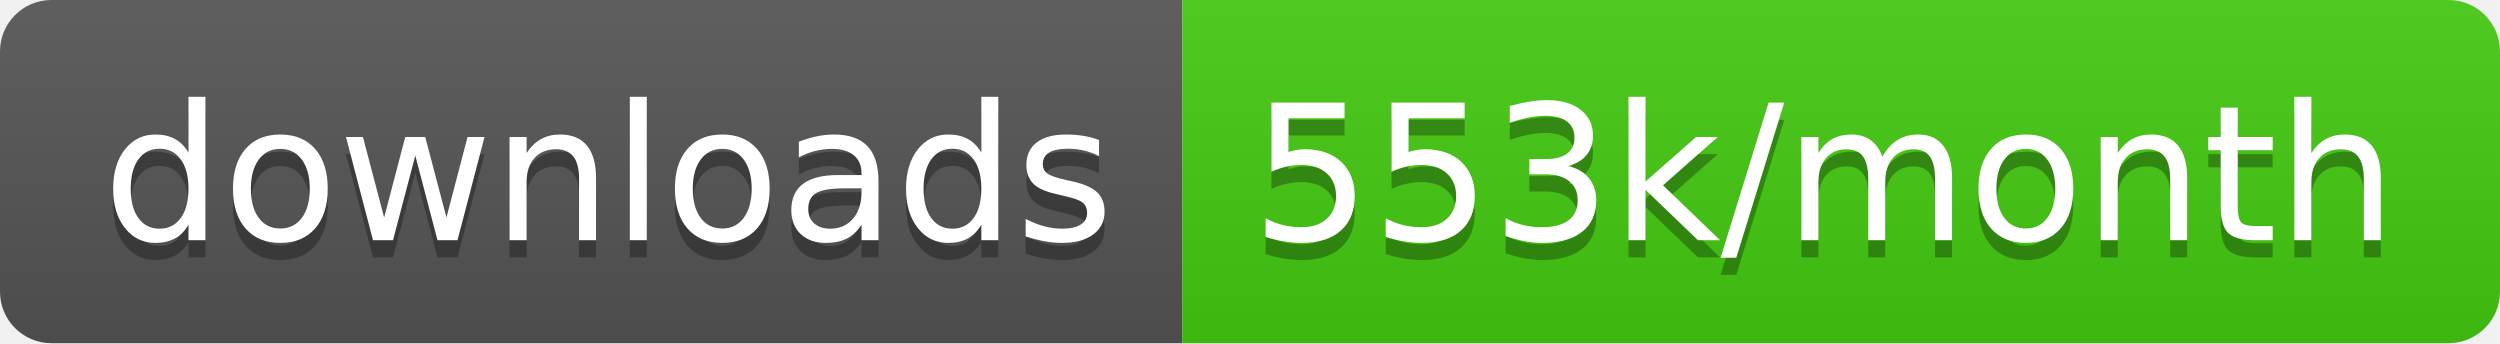
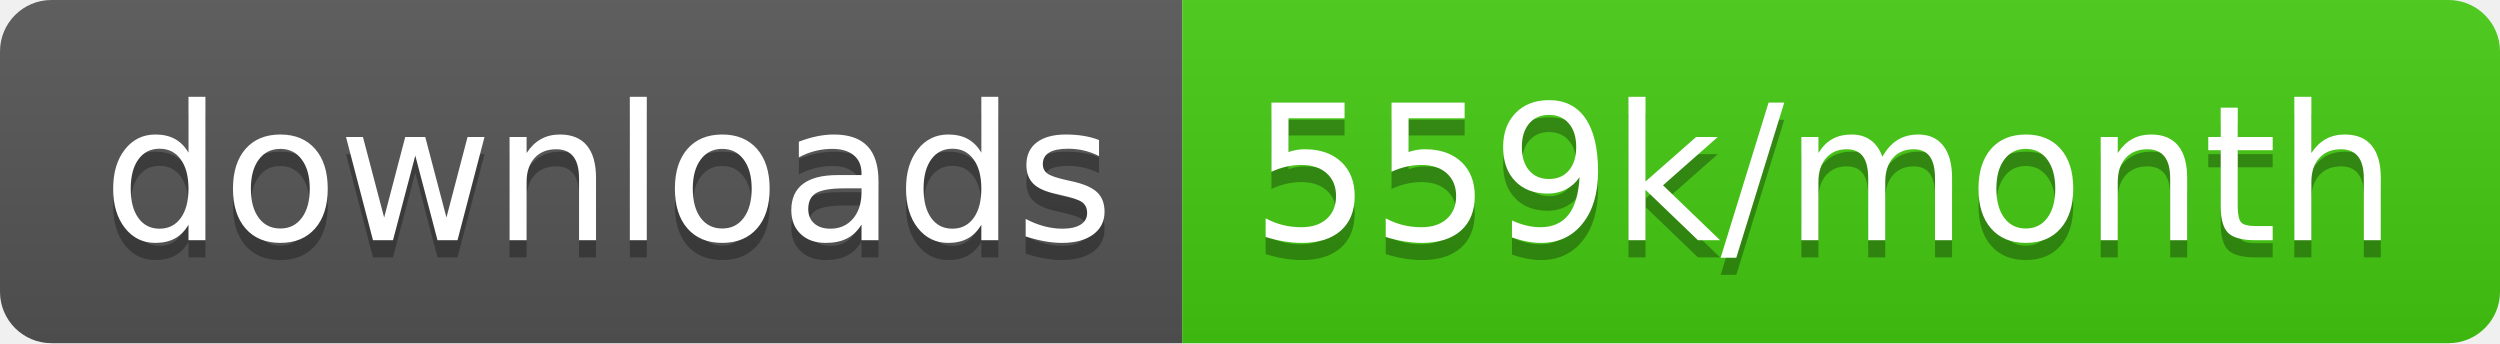
<svg xmlns="http://www.w3.org/2000/svg" width="145.7" height="20">
  <linearGradient id="smooth" x2="0" y2="100%">
    <stop offset="0" stop-color="#bbb" stop-opacity=".1" />
    <stop offset="1" stop-opacity=".1" />
  </linearGradient>
  <clipPath id="round">
    <rect width="145.7" height="20" rx="3" fill="#fff" />
  </clipPath>
  <g clip-path="url(#round)">
    <rect width="68.9" height="20" fill="#555" />
    <rect x="68.9" width="76.8" height="20" fill="#4c1" />
    <rect width="145.7" height="20" fill="url(#smooth)" />
  </g>
  <g fill="#fff" text-anchor="middle" font-family="DejaVu Sans,Verdana,Geneva,sans-serif" font-size="110">
    <text x="354.5" y="150" fill="#010101" fill-opacity=".3" transform="scale(0.1)" textLength="589.0" lengthAdjust="spacing">downloads</text>
    <text x="354.5" y="140" transform="scale(0.1)" textLength="589.0" lengthAdjust="spacing">downloads</text>
-     <text x="1063.0" y="150" fill="#010101" fill-opacity=".3" transform="scale(0.1)" textLength="668.0" lengthAdjust="spacing">553k/month</text>
-     <text x="1063.0" y="140" transform="scale(0.1)" textLength="668.0" lengthAdjust="spacing">553k/month</text>
+     <text x="1063.0" y="150" fill="#010101" fill-opacity=".3" transform="scale(0.1)" textLength="668.0" lengthAdjust="spacing">559k/month</text>
+     <text x="1063.0" y="140" transform="scale(0.1)" textLength="668.0" lengthAdjust="spacing">559k/month</text>
  </g>
</svg>
